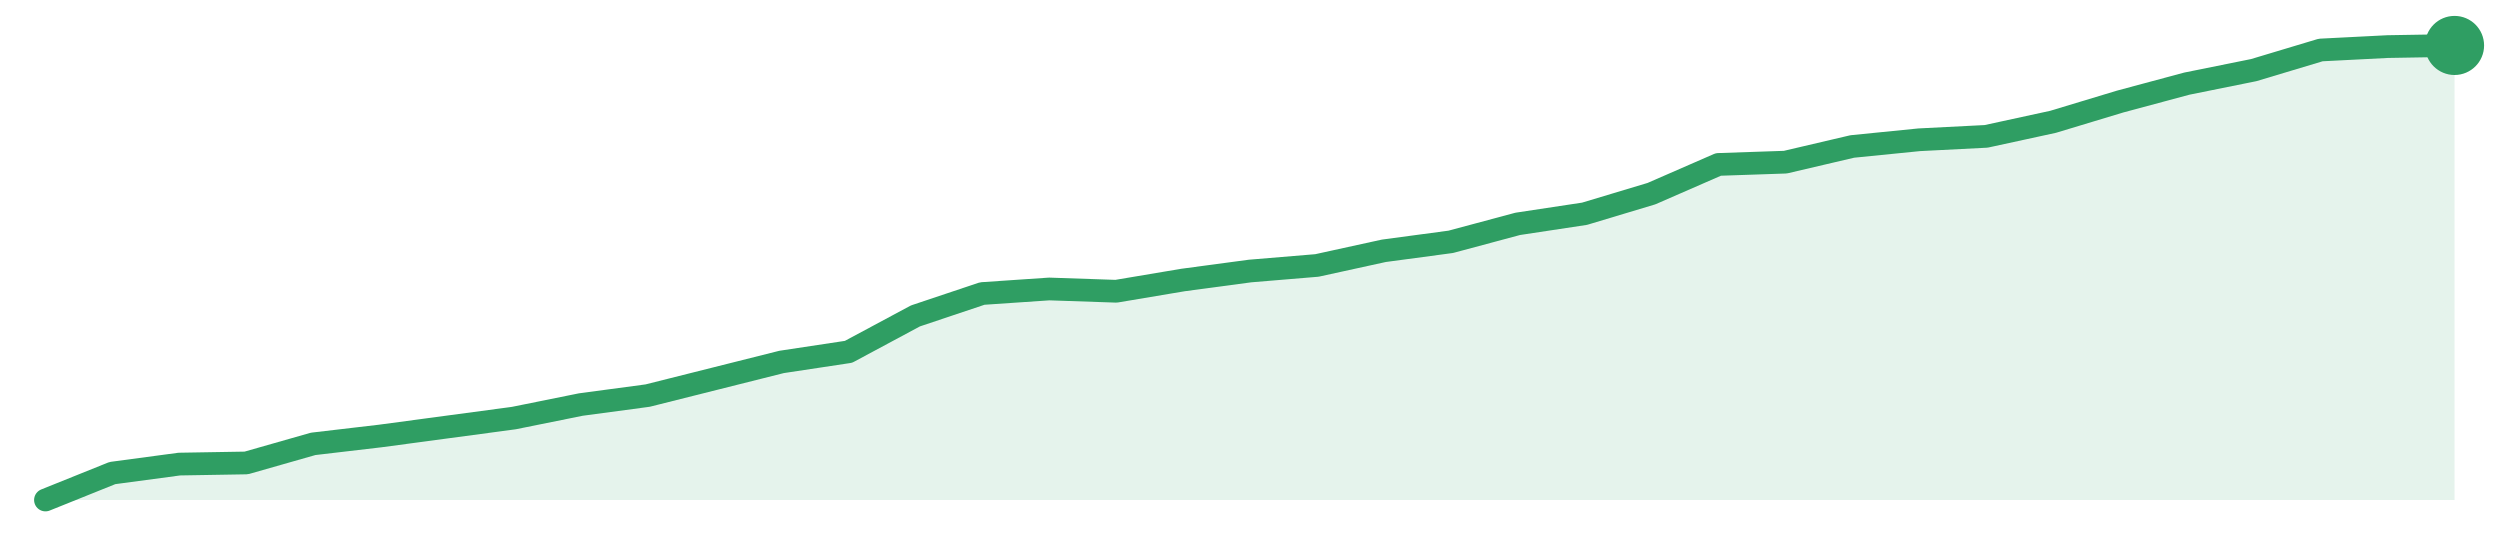
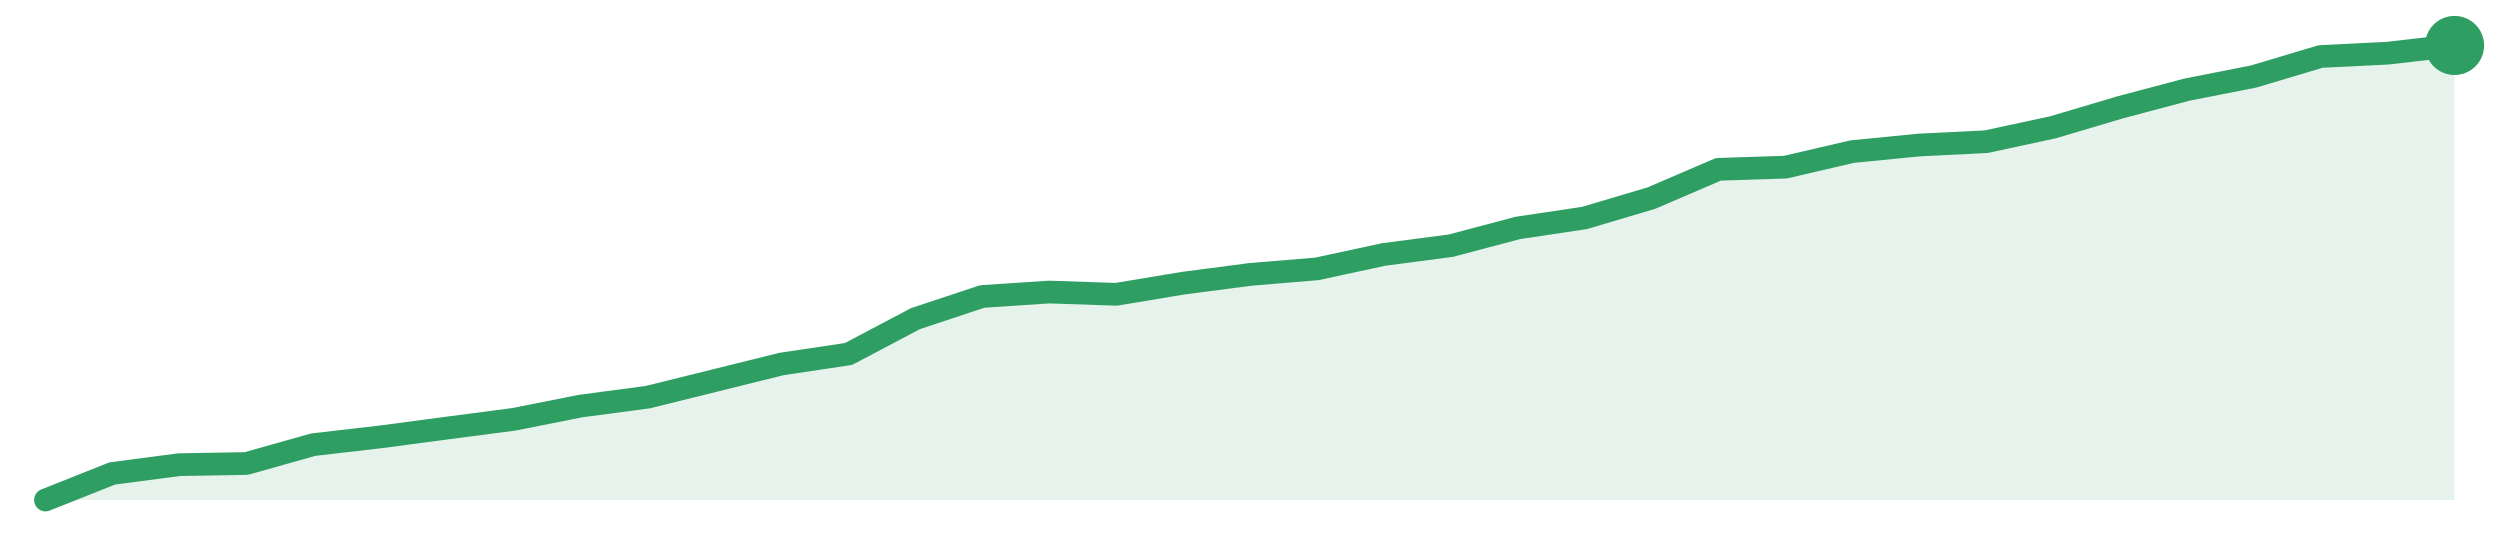
<svg xmlns="http://www.w3.org/2000/svg" width="220" height="48" viewBox="0 0 220 48" role="img" aria-label="trend">
-   <path d="M4.0,44.0 L4.0,44.0 L9.89,41.63 L15.78,40.84 L21.67,40.74 L27.56,39.06 L33.44,38.37 L39.33,37.58 L45.22,36.79 L51.11,35.6 L57.0,34.81 L62.89,33.33 L68.78,31.85 L74.67,30.96 L80.56,27.8 L86.44,25.83 L92.33,25.43 L98.22,25.63 L104.11,24.64 L110.0,23.85 L115.89,23.36 L121.78,22.07 L127.67,21.28 L133.56,19.7 L139.44,18.81 L145.33,17.04 L151.22,14.47 L157.11,14.27 L163.0,12.89 L168.89,12.3 L174.78,12.0 L180.67,10.72 L186.56,8.94 L192.44,7.36 L198.33,6.17 L204.22,4.4 L210.11,4.1 L216.0,4.0 L216.0,44.0 Z" fill="#2f9e631f" />
-   <path d="M4.0,44.0 L9.89,41.63 L15.78,40.84 L21.67,40.74 L27.56,39.06 L33.44,38.37 L39.33,37.58 L45.22,36.79 L51.11,35.6 L57.0,34.81 L62.89,33.33 L68.78,31.85 L74.67,30.96 L80.56,27.8 L86.44,25.83 L92.33,25.43 L98.22,25.63 L104.11,24.64 L110.0,23.85 L115.89,23.36 L121.78,22.07 L127.67,21.28 L133.56,19.7 L139.44,18.81 L145.33,17.04 L151.22,14.47 L157.11,14.27 L163.0,12.89 L168.89,12.3 L174.78,12.0 L180.67,10.72 L186.56,8.94 L192.44,7.36 L198.33,6.17 L204.22,4.4 L210.11,4.1 L216.0,4.0" fill="none" stroke="#2f9e63" stroke-width="2" stroke-linejoin="round" stroke-linecap="round" />
+   <path d="M4.0,44.0 L4.0,44.0 L9.89,41.66 L15.78,40.89 L21.67,40.79 L27.56,39.13 L33.44,38.45 L39.33,37.67 L45.22,36.9 L51.11,35.73 L57.0,34.95 L62.89,33.49 L68.78,32.03 L74.67,31.15 L80.56,28.04 L86.44,26.09 L92.33,25.7 L98.22,25.9 L104.11,24.92 L110.0,24.15 L115.89,23.66 L121.78,22.39 L127.67,21.62 L133.56,20.06 L139.44,19.18 L145.33,17.43 L151.22,14.9 L157.11,14.71 L163.0,13.34 L168.89,12.76 L174.78,12.47 L180.67,11.2 L186.56,9.45 L192.44,7.89 L198.33,6.73 L204.22,4.97 L210.11,4.68 L216.0,4.0 L216.0,44.0 Z" fill="#2f9e631f" />
+   <path d="M4.0,44.0 L9.89,41.66 L15.78,40.89 L21.67,40.79 L27.56,39.13 L33.44,38.45 L39.33,37.67 L45.22,36.9 L51.11,35.73 L57.0,34.95 L62.89,33.49 L68.78,32.03 L74.67,31.15 L80.56,28.04 L86.44,26.09 L92.33,25.7 L98.22,25.9 L104.11,24.92 L110.0,24.15 L115.89,23.66 L121.78,22.39 L127.67,21.62 L133.56,20.06 L139.44,19.18 L145.33,17.43 L151.22,14.9 L157.11,14.71 L163.0,13.34 L168.89,12.76 L174.78,12.47 L180.67,11.2 L186.56,9.45 L192.44,7.89 L198.33,6.73 L204.22,4.97 L210.11,4.68 L216.0,4.0" fill="none" stroke="#2f9e63" stroke-width="2" stroke-linejoin="round" stroke-linecap="round" />
  <circle cx="216.0" cy="4.0" r="2.6" fill="#2f9e63" />
</svg>
